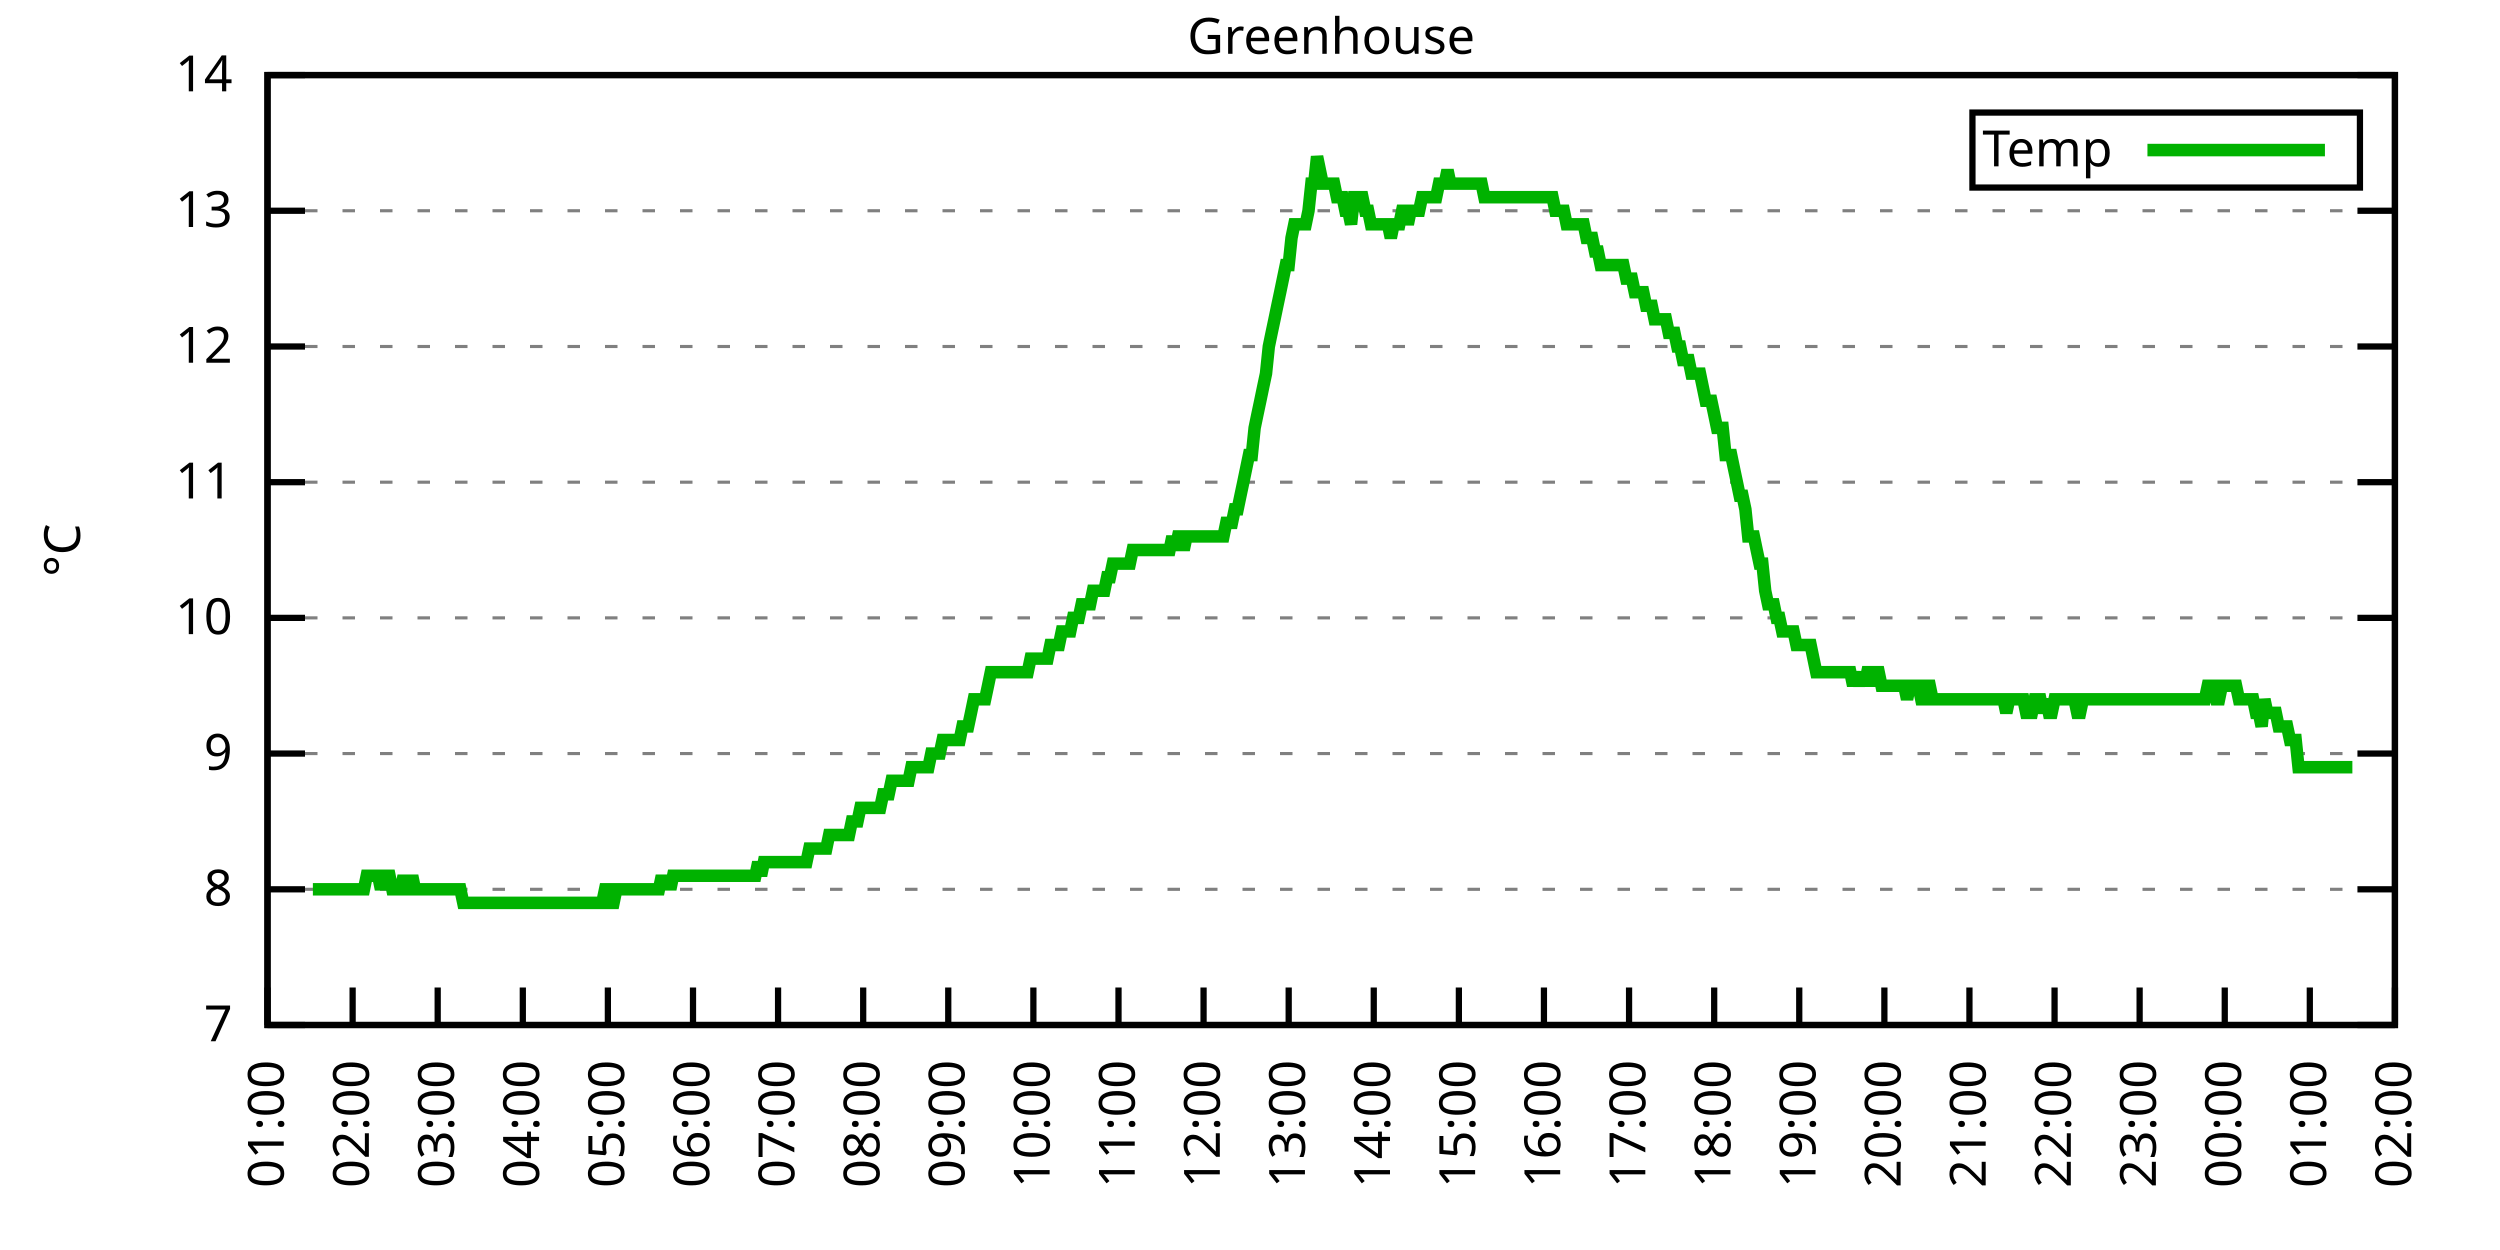
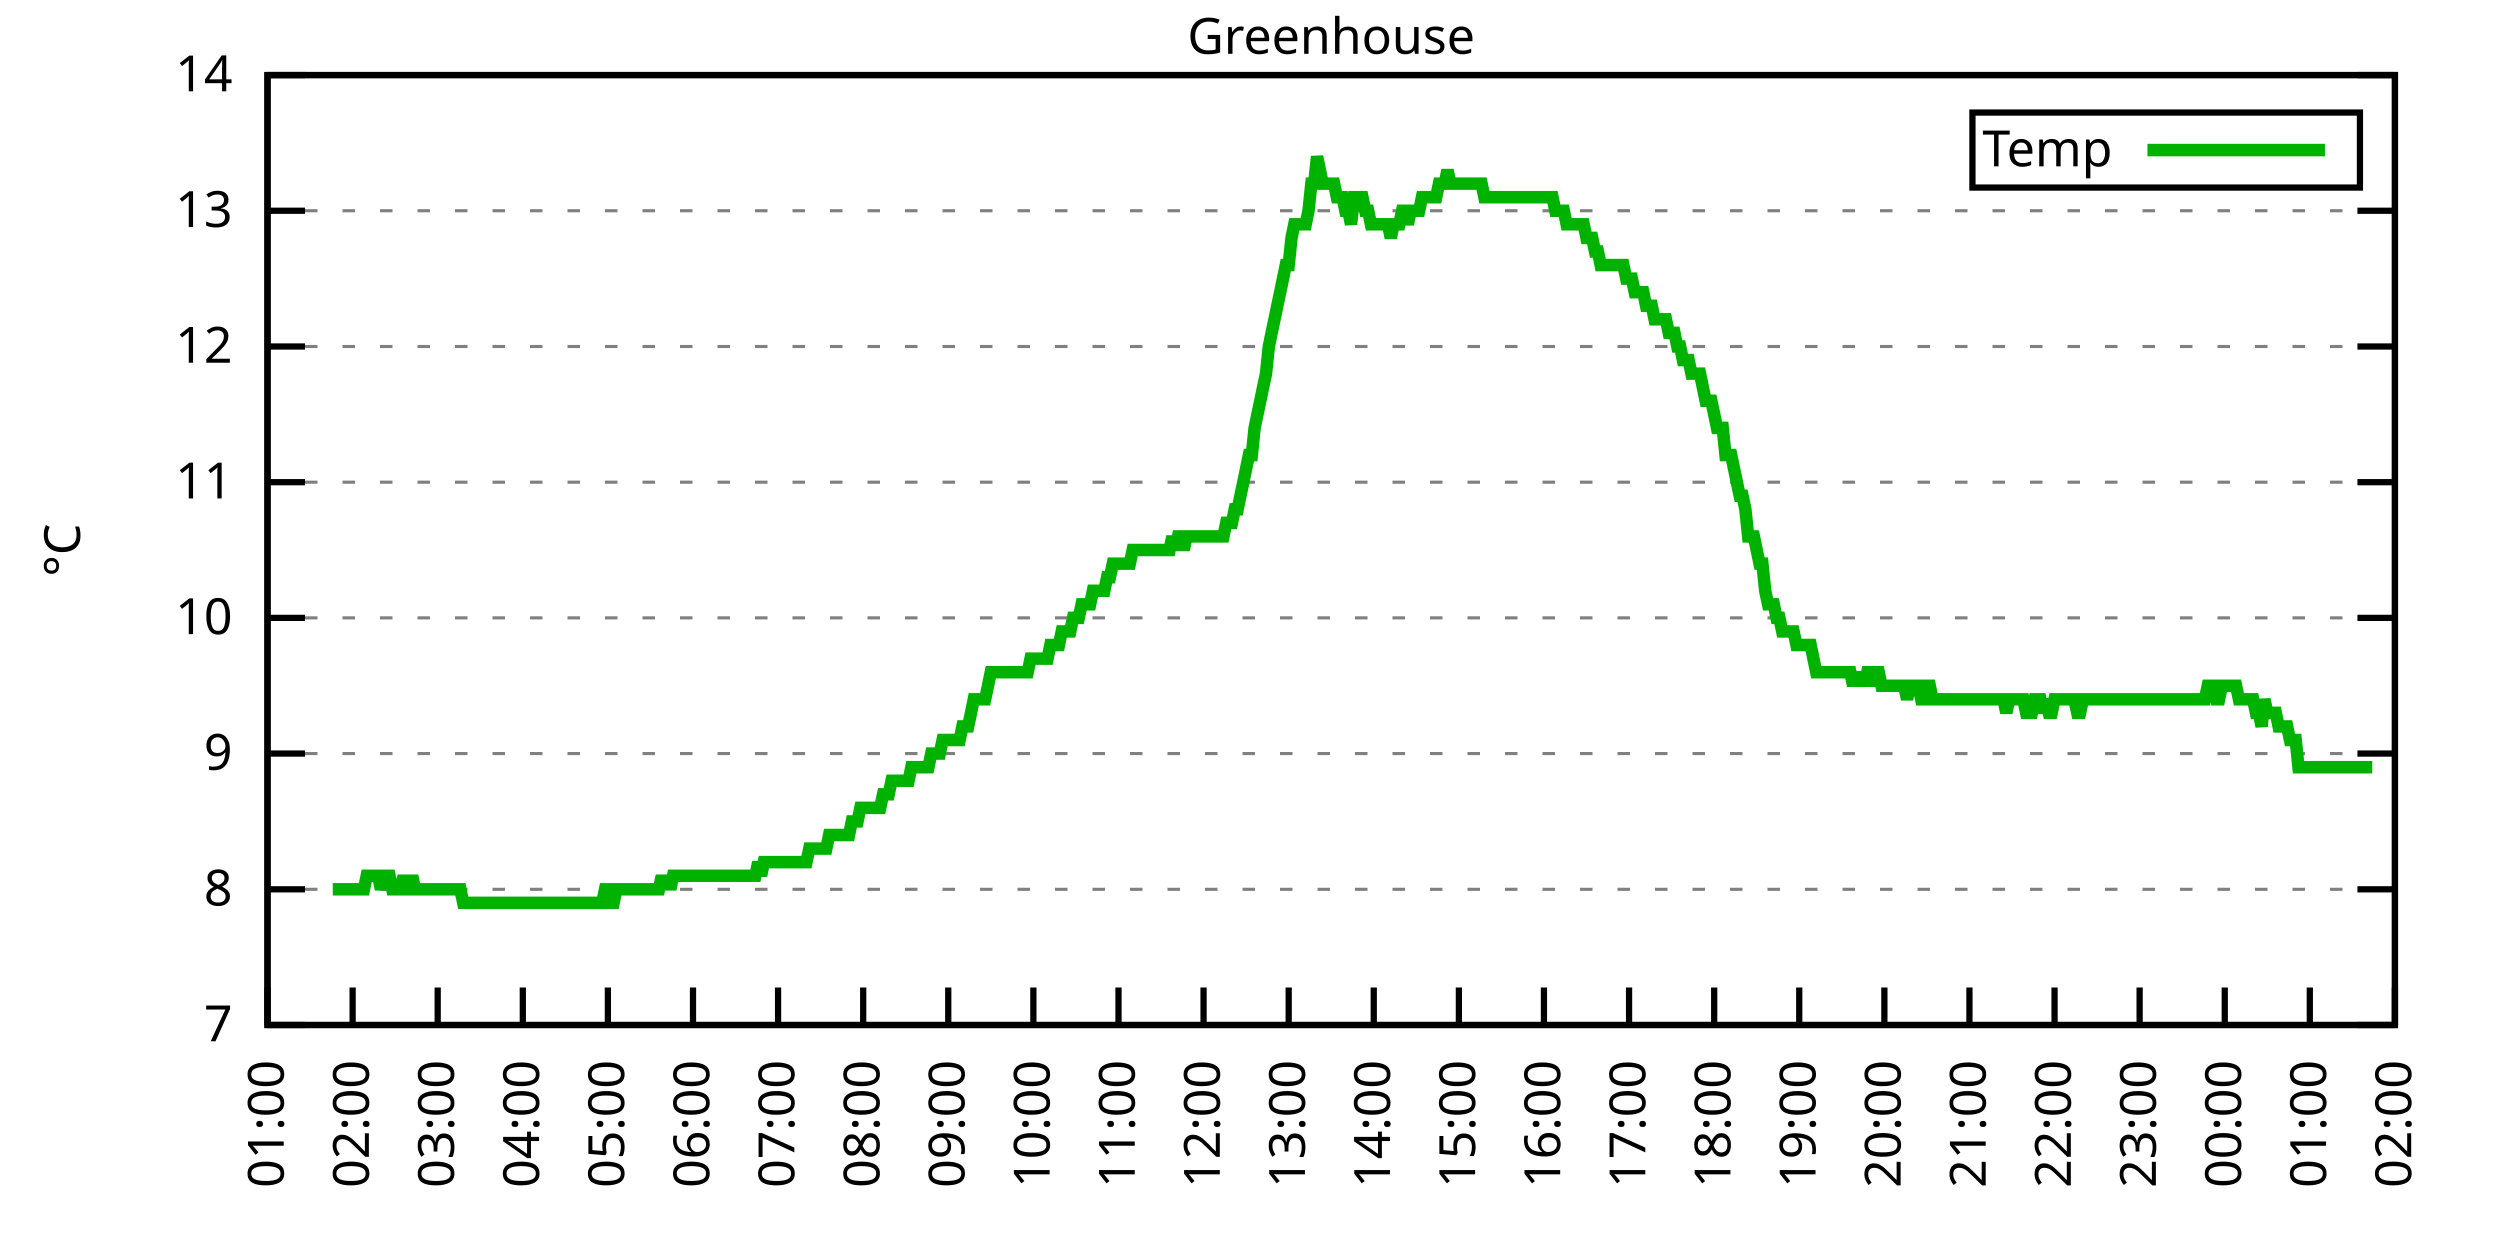
<svg xmlns="http://www.w3.org/2000/svg" xmlns:xlink="http://www.w3.org/1999/xlink" width="400" height="200" viewBox="0 0 400 200">
  <g id="gnuplot_canvas">
    <rect x="0" y="0" width="400" height="200" fill="none" />
    <defs>
      <circle id="gpDot" r="0.5" stroke-width="0.5" stroke="currentColor" />
      <path id="gpPt0" stroke-width="0.333" stroke="currentColor" d="M-1,0 h2 M0,-1 v2" />
      <path id="gpPt1" stroke-width="0.333" stroke="currentColor" d="M-1,-1 L1,1 M1,-1 L-1,1" />
      <path id="gpPt2" stroke-width="0.333" stroke="currentColor" d="M-1,0 L1,0 M0,-1 L0,1 M-1,-1 L1,1 M-1,1 L1,-1" />
      <rect id="gpPt3" stroke-width="0.333" stroke="currentColor" x="-1" y="-1" width="2" height="2" />
      <rect id="gpPt4" stroke-width="0.333" stroke="currentColor" fill="currentColor" x="-1" y="-1" width="2" height="2" />
      <circle id="gpPt5" stroke-width="0.333" stroke="currentColor" cx="0" cy="0" r="1" />
      <use xlink:href="#gpPt5" id="gpPt6" fill="currentColor" stroke="none" />
      <path id="gpPt7" stroke-width="0.333" stroke="currentColor" d="M0,-1.33 L-1.33,0.67 L1.33,0.67 z" />
      <use xlink:href="#gpPt7" id="gpPt8" fill="currentColor" stroke="none" />
      <use xlink:href="#gpPt7" id="gpPt9" stroke="currentColor" transform="rotate(180)" />
      <use xlink:href="#gpPt9" id="gpPt10" fill="currentColor" stroke="none" />
      <use xlink:href="#gpPt3" id="gpPt11" stroke="currentColor" transform="rotate(45)" />
      <use xlink:href="#gpPt11" id="gpPt12" fill="currentColor" stroke="none" />
      <path id="gpPt13" stroke-width="0.333" stroke="currentColor" d="M0,1.330 L1.265,0.411 L0.782,-1.067 L-0.782,-1.076 L-1.265,0.411 z" />
      <use xlink:href="#gpPt13" id="gpPt14" fill="currentColor" stroke="none" />
      <filter id="textbox" filterUnits="objectBoundingBox" x="0" y="0" height="1" width="1">
        <feFlood flood-color="white" flood-opacity="1" result="bgnd" />
        <feComposite in="SourceGraphic" in2="bgnd" operator="atop" />
      </filter>
      <filter id="greybox" filterUnits="objectBoundingBox" x="0" y="0" height="1" width="1">
        <feFlood flood-color="lightgrey" flood-opacity="1" result="grey" />
        <feComposite in="SourceGraphic" in2="grey" operator="atop" />
      </filter>
    </defs>
    <g fill="none" color="white" stroke="currentColor" stroke-width="1.00" stroke-linecap="butt" stroke-linejoin="miter">
</g>
    <g fill="none" color="black" stroke="currentColor" stroke-width="1.00" stroke-linecap="butt" stroke-linejoin="miter">
      <g stroke="none" shape-rendering="crispEdges">
        <polygon fill="rgb(255, 255, 255)" points="42.80,164.00 383.18,164.00 383.18,12.02 42.80,12.02 " />
      </g>
    </g>
    <g fill="none" color="black" stroke="currentColor" stroke-width="1.00" stroke-linecap="butt" stroke-linejoin="miter">
</g>
    <g fill="none" color="black" stroke="black" stroke-width="0.50" stroke-linecap="butt" stroke-linejoin="miter">
</g>
    <g fill="none" color="gray" stroke="currentColor" stroke-width="0.50" stroke-linecap="butt" stroke-linejoin="miter">
      <path stroke="gray" stroke-dasharray="2,4" class="gridline" d="M42.80,164.00 L383.19,164.00  " />
    </g>
    <g fill="none" color="gray" stroke="gray" stroke-width="1.00" stroke-linecap="butt" stroke-linejoin="miter">
</g>
    <g fill="none" color="black" stroke="currentColor" stroke-width="1.00" stroke-linecap="butt" stroke-linejoin="miter">
      <path stroke="black" d="M42.80,164.00 L48.80,164.00 M383.19,164.00 L377.19,164.00  " />
      <g transform="translate(37.20,166.60)" stroke="none" fill="black" font-family="Sans" font-size="8.00" text-anchor="end">
        <text>
          <tspan font-family="Sans"> 7</tspan>
        </text>
      </g>
    </g>
    <g fill="none" color="black" stroke="currentColor" stroke-width="1.00" stroke-linecap="butt" stroke-linejoin="miter">
</g>
    <g fill="none" color="black" stroke="black" stroke-width="0.50" stroke-linecap="butt" stroke-linejoin="miter">
</g>
    <g fill="none" color="gray" stroke="currentColor" stroke-width="0.50" stroke-linecap="butt" stroke-linejoin="miter">
      <path stroke="gray" stroke-dasharray="2,4" class="gridline" d="M42.80,142.29 L383.19,142.29  " />
    </g>
    <g fill="none" color="gray" stroke="gray" stroke-width="1.00" stroke-linecap="butt" stroke-linejoin="miter">
</g>
    <g fill="none" color="black" stroke="currentColor" stroke-width="1.00" stroke-linecap="butt" stroke-linejoin="miter">
      <path stroke="black" d="M42.80,142.29 L48.80,142.29 M383.19,142.29 L377.19,142.29  " />
      <g transform="translate(37.20,144.89)" stroke="none" fill="black" font-family="Sans" font-size="8.00" text-anchor="end">
        <text>
          <tspan font-family="Sans"> 8</tspan>
        </text>
      </g>
    </g>
    <g fill="none" color="black" stroke="currentColor" stroke-width="1.00" stroke-linecap="butt" stroke-linejoin="miter">
</g>
    <g fill="none" color="black" stroke="black" stroke-width="0.50" stroke-linecap="butt" stroke-linejoin="miter">
</g>
    <g fill="none" color="gray" stroke="currentColor" stroke-width="0.50" stroke-linecap="butt" stroke-linejoin="miter">
      <path stroke="gray" stroke-dasharray="2,4" class="gridline" d="M42.80,120.57 L383.19,120.57  " />
    </g>
    <g fill="none" color="gray" stroke="gray" stroke-width="1.00" stroke-linecap="butt" stroke-linejoin="miter">
</g>
    <g fill="none" color="black" stroke="currentColor" stroke-width="1.00" stroke-linecap="butt" stroke-linejoin="miter">
      <path stroke="black" d="M42.80,120.57 L48.80,120.57 M383.19,120.57 L377.19,120.57  " />
      <g transform="translate(37.20,123.17)" stroke="none" fill="black" font-family="Sans" font-size="8.00" text-anchor="end">
        <text>
          <tspan font-family="Sans"> 9</tspan>
        </text>
      </g>
    </g>
    <g fill="none" color="black" stroke="currentColor" stroke-width="1.00" stroke-linecap="butt" stroke-linejoin="miter">
</g>
    <g fill="none" color="black" stroke="black" stroke-width="0.50" stroke-linecap="butt" stroke-linejoin="miter">
</g>
    <g fill="none" color="gray" stroke="currentColor" stroke-width="0.50" stroke-linecap="butt" stroke-linejoin="miter">
      <path stroke="gray" stroke-dasharray="2,4" class="gridline" d="M42.80,98.86 L383.19,98.86  " />
    </g>
    <g fill="none" color="gray" stroke="gray" stroke-width="1.00" stroke-linecap="butt" stroke-linejoin="miter">
</g>
    <g fill="none" color="black" stroke="currentColor" stroke-width="1.00" stroke-linecap="butt" stroke-linejoin="miter">
      <path stroke="black" d="M42.80,98.86 L48.80,98.86 M383.19,98.86 L377.19,98.86  " />
      <g transform="translate(37.20,101.46)" stroke="none" fill="black" font-family="Sans" font-size="8.00" text-anchor="end">
        <text>
          <tspan font-family="Sans"> 10</tspan>
        </text>
      </g>
    </g>
    <g fill="none" color="black" stroke="currentColor" stroke-width="1.00" stroke-linecap="butt" stroke-linejoin="miter">
</g>
    <g fill="none" color="black" stroke="black" stroke-width="0.50" stroke-linecap="butt" stroke-linejoin="miter">
</g>
    <g fill="none" color="gray" stroke="currentColor" stroke-width="0.50" stroke-linecap="butt" stroke-linejoin="miter">
      <path stroke="gray" stroke-dasharray="2,4" class="gridline" d="M42.80,77.15 L383.19,77.15  " />
    </g>
    <g fill="none" color="gray" stroke="gray" stroke-width="1.00" stroke-linecap="butt" stroke-linejoin="miter">
</g>
    <g fill="none" color="black" stroke="currentColor" stroke-width="1.00" stroke-linecap="butt" stroke-linejoin="miter">
      <path stroke="black" d="M42.80,77.15 L48.80,77.15 M383.19,77.15 L377.19,77.15  " />
      <g transform="translate(37.20,79.75)" stroke="none" fill="black" font-family="Sans" font-size="8.00" text-anchor="end">
        <text>
          <tspan font-family="Sans"> 11</tspan>
        </text>
      </g>
    </g>
    <g fill="none" color="black" stroke="currentColor" stroke-width="1.00" stroke-linecap="butt" stroke-linejoin="miter">
</g>
    <g fill="none" color="black" stroke="black" stroke-width="0.50" stroke-linecap="butt" stroke-linejoin="miter">
</g>
    <g fill="none" color="gray" stroke="currentColor" stroke-width="0.50" stroke-linecap="butt" stroke-linejoin="miter">
      <path stroke="gray" stroke-dasharray="2,4" class="gridline" d="M42.80,55.44 L383.19,55.44  " />
    </g>
    <g fill="none" color="gray" stroke="gray" stroke-width="1.00" stroke-linecap="butt" stroke-linejoin="miter">
</g>
    <g fill="none" color="black" stroke="currentColor" stroke-width="1.00" stroke-linecap="butt" stroke-linejoin="miter">
      <path stroke="black" d="M42.80,55.44 L48.80,55.44 M383.19,55.44 L377.19,55.44  " />
      <g transform="translate(37.20,58.04)" stroke="none" fill="black" font-family="Sans" font-size="8.00" text-anchor="end">
        <text>
          <tspan font-family="Sans"> 12</tspan>
        </text>
      </g>
    </g>
    <g fill="none" color="black" stroke="currentColor" stroke-width="1.00" stroke-linecap="butt" stroke-linejoin="miter">
</g>
    <g fill="none" color="black" stroke="black" stroke-width="0.50" stroke-linecap="butt" stroke-linejoin="miter">
</g>
    <g fill="none" color="gray" stroke="currentColor" stroke-width="0.50" stroke-linecap="butt" stroke-linejoin="miter">
      <path stroke="gray" stroke-dasharray="2,4" class="gridline" d="M42.80,33.72 L383.19,33.72  " />
    </g>
    <g fill="none" color="gray" stroke="gray" stroke-width="1.00" stroke-linecap="butt" stroke-linejoin="miter">
</g>
    <g fill="none" color="black" stroke="currentColor" stroke-width="1.00" stroke-linecap="butt" stroke-linejoin="miter">
      <path stroke="black" d="M42.80,33.72 L48.80,33.72 M383.19,33.72 L377.19,33.72  " />
      <g transform="translate(37.20,36.32)" stroke="none" fill="black" font-family="Sans" font-size="8.00" text-anchor="end">
        <text>
          <tspan font-family="Sans"> 13</tspan>
        </text>
      </g>
    </g>
    <g fill="none" color="black" stroke="currentColor" stroke-width="1.00" stroke-linecap="butt" stroke-linejoin="miter">
</g>
    <g fill="none" color="black" stroke="black" stroke-width="0.50" stroke-linecap="butt" stroke-linejoin="miter">
</g>
    <g fill="none" color="gray" stroke="currentColor" stroke-width="0.50" stroke-linecap="butt" stroke-linejoin="miter">
      <path stroke="gray" stroke-dasharray="2,4" class="gridline" d="M42.80,12.01 L383.19,12.01  " />
    </g>
    <g fill="none" color="gray" stroke="gray" stroke-width="1.00" stroke-linecap="butt" stroke-linejoin="miter">
</g>
    <g fill="none" color="black" stroke="currentColor" stroke-width="1.00" stroke-linecap="butt" stroke-linejoin="miter">
      <path stroke="black" d="M42.80,12.01 L48.80,12.01 M383.19,12.01 L377.19,12.01  " />
      <g transform="translate(37.20,14.61)" stroke="none" fill="black" font-family="Sans" font-size="8.00" text-anchor="end">
        <text>
          <tspan font-family="Sans"> 14</tspan>
        </text>
      </g>
    </g>
    <g fill="none" color="black" stroke="currentColor" stroke-width="1.00" stroke-linecap="butt" stroke-linejoin="miter">
      <path stroke="black" d="M42.80,164.00 L42.80,158.00  " />
      <g transform="translate(45.40,169.60) rotate(270.00)" stroke="none" fill="black" font-family="Sans" font-size="8.00" text-anchor="end">
        <text>
          <tspan font-family="Sans">01:00</tspan>
        </text>
      </g>
    </g>
    <g fill="none" color="black" stroke="currentColor" stroke-width="1.00" stroke-linecap="butt" stroke-linejoin="miter">
      <path stroke="black" d="M56.42,164.00 L56.42,158.00  " />
      <g transform="translate(59.02,169.60) rotate(270.00)" stroke="none" fill="black" font-family="Sans" font-size="8.00" text-anchor="end">
        <text>
          <tspan font-family="Sans">02:00</tspan>
        </text>
      </g>
    </g>
    <g fill="none" color="black" stroke="currentColor" stroke-width="1.00" stroke-linecap="butt" stroke-linejoin="miter">
      <path stroke="black" d="M70.03,164.00 L70.03,158.00  " />
      <g transform="translate(72.63,169.60) rotate(270.00)" stroke="none" fill="black" font-family="Sans" font-size="8.00" text-anchor="end">
        <text>
          <tspan font-family="Sans">03:00</tspan>
        </text>
      </g>
    </g>
    <g fill="none" color="black" stroke="currentColor" stroke-width="1.00" stroke-linecap="butt" stroke-linejoin="miter">
      <path stroke="black" d="M83.65,164.00 L83.65,158.00  " />
      <g transform="translate(86.25,169.60) rotate(270.00)" stroke="none" fill="black" font-family="Sans" font-size="8.00" text-anchor="end">
        <text>
          <tspan font-family="Sans">04:00</tspan>
        </text>
      </g>
    </g>
    <g fill="none" color="black" stroke="currentColor" stroke-width="1.00" stroke-linecap="butt" stroke-linejoin="miter">
      <path stroke="black" d="M97.26,164.00 L97.26,158.00  " />
      <g transform="translate(99.86,169.60) rotate(270.00)" stroke="none" fill="black" font-family="Sans" font-size="8.00" text-anchor="end">
        <text>
          <tspan font-family="Sans">05:00</tspan>
        </text>
      </g>
    </g>
    <g fill="none" color="black" stroke="currentColor" stroke-width="1.00" stroke-linecap="butt" stroke-linejoin="miter">
      <path stroke="black" d="M110.88,164.00 L110.88,158.00  " />
      <g transform="translate(113.48,169.60) rotate(270.00)" stroke="none" fill="black" font-family="Sans" font-size="8.00" text-anchor="end">
        <text>
          <tspan font-family="Sans">06:00</tspan>
        </text>
      </g>
    </g>
    <g fill="none" color="black" stroke="currentColor" stroke-width="1.00" stroke-linecap="butt" stroke-linejoin="miter">
      <path stroke="black" d="M124.49,164.00 L124.49,158.00  " />
      <g transform="translate(127.09,169.60) rotate(270.00)" stroke="none" fill="black" font-family="Sans" font-size="8.00" text-anchor="end">
        <text>
          <tspan font-family="Sans">07:00</tspan>
        </text>
      </g>
    </g>
    <g fill="none" color="black" stroke="currentColor" stroke-width="1.00" stroke-linecap="butt" stroke-linejoin="miter">
      <path stroke="black" d="M138.11,164.00 L138.11,158.00  " />
      <g transform="translate(140.71,169.60) rotate(270.00)" stroke="none" fill="black" font-family="Sans" font-size="8.00" text-anchor="end">
        <text>
          <tspan font-family="Sans">08:00</tspan>
        </text>
      </g>
    </g>
    <g fill="none" color="black" stroke="currentColor" stroke-width="1.00" stroke-linecap="butt" stroke-linejoin="miter">
      <path stroke="black" d="M151.72,164.00 L151.72,158.00  " />
      <g transform="translate(154.32,169.60) rotate(270.00)" stroke="none" fill="black" font-family="Sans" font-size="8.00" text-anchor="end">
        <text>
          <tspan font-family="Sans">09:00</tspan>
        </text>
      </g>
    </g>
    <g fill="none" color="black" stroke="currentColor" stroke-width="1.00" stroke-linecap="butt" stroke-linejoin="miter">
      <path stroke="black" d="M165.34,164.00 L165.34,158.00  " />
      <g transform="translate(167.94,169.60) rotate(270.00)" stroke="none" fill="black" font-family="Sans" font-size="8.00" text-anchor="end">
        <text>
          <tspan font-family="Sans">10:00</tspan>
        </text>
      </g>
    </g>
    <g fill="none" color="black" stroke="currentColor" stroke-width="1.00" stroke-linecap="butt" stroke-linejoin="miter">
      <path stroke="black" d="M178.96,164.00 L178.96,158.00  " />
      <g transform="translate(181.56,169.60) rotate(270.00)" stroke="none" fill="black" font-family="Sans" font-size="8.00" text-anchor="end">
        <text>
          <tspan font-family="Sans">11:00</tspan>
        </text>
      </g>
    </g>
    <g fill="none" color="black" stroke="currentColor" stroke-width="1.00" stroke-linecap="butt" stroke-linejoin="miter">
      <path stroke="black" d="M192.57,164.00 L192.57,158.00  " />
      <g transform="translate(195.17,169.60) rotate(270.00)" stroke="none" fill="black" font-family="Sans" font-size="8.00" text-anchor="end">
        <text>
          <tspan font-family="Sans">12:00</tspan>
        </text>
      </g>
    </g>
    <g fill="none" color="black" stroke="currentColor" stroke-width="1.00" stroke-linecap="butt" stroke-linejoin="miter">
      <path stroke="black" d="M206.19,164.00 L206.19,158.00  " />
      <g transform="translate(208.79,169.60) rotate(270.00)" stroke="none" fill="black" font-family="Sans" font-size="8.00" text-anchor="end">
        <text>
          <tspan font-family="Sans">13:00</tspan>
        </text>
      </g>
    </g>
    <g fill="none" color="black" stroke="currentColor" stroke-width="1.00" stroke-linecap="butt" stroke-linejoin="miter">
      <path stroke="black" d="M219.80,164.00 L219.80,158.00  " />
      <g transform="translate(222.40,169.60) rotate(270.00)" stroke="none" fill="black" font-family="Sans" font-size="8.00" text-anchor="end">
        <text>
          <tspan font-family="Sans">14:00</tspan>
        </text>
      </g>
    </g>
    <g fill="none" color="black" stroke="currentColor" stroke-width="1.00" stroke-linecap="butt" stroke-linejoin="miter">
      <path stroke="black" d="M233.42,164.00 L233.42,158.00  " />
      <g transform="translate(236.02,169.60) rotate(270.00)" stroke="none" fill="black" font-family="Sans" font-size="8.00" text-anchor="end">
        <text>
          <tspan font-family="Sans">15:00</tspan>
        </text>
      </g>
    </g>
    <g fill="none" color="black" stroke="currentColor" stroke-width="1.00" stroke-linecap="butt" stroke-linejoin="miter">
      <path stroke="black" d="M247.03,164.00 L247.03,158.00  " />
      <g transform="translate(249.63,169.60) rotate(270.00)" stroke="none" fill="black" font-family="Sans" font-size="8.00" text-anchor="end">
        <text>
          <tspan font-family="Sans">16:00</tspan>
        </text>
      </g>
    </g>
    <g fill="none" color="black" stroke="currentColor" stroke-width="1.00" stroke-linecap="butt" stroke-linejoin="miter">
      <path stroke="black" d="M260.65,164.00 L260.65,158.00  " />
      <g transform="translate(263.25,169.60) rotate(270.00)" stroke="none" fill="black" font-family="Sans" font-size="8.00" text-anchor="end">
        <text>
          <tspan font-family="Sans">17:00</tspan>
        </text>
      </g>
    </g>
    <g fill="none" color="black" stroke="currentColor" stroke-width="1.00" stroke-linecap="butt" stroke-linejoin="miter">
      <path stroke="black" d="M274.27,164.00 L274.27,158.00  " />
      <g transform="translate(276.87,169.60) rotate(270.00)" stroke="none" fill="black" font-family="Sans" font-size="8.00" text-anchor="end">
        <text>
          <tspan font-family="Sans">18:00</tspan>
        </text>
      </g>
    </g>
    <g fill="none" color="black" stroke="currentColor" stroke-width="1.00" stroke-linecap="butt" stroke-linejoin="miter">
      <path stroke="black" d="M287.88,164.00 L287.88,158.00  " />
      <g transform="translate(290.48,169.60) rotate(270.00)" stroke="none" fill="black" font-family="Sans" font-size="8.00" text-anchor="end">
        <text>
          <tspan font-family="Sans">19:00</tspan>
        </text>
      </g>
    </g>
    <g fill="none" color="black" stroke="currentColor" stroke-width="1.00" stroke-linecap="butt" stroke-linejoin="miter">
      <path stroke="black" d="M301.50,164.00 L301.50,158.00  " />
      <g transform="translate(304.10,169.60) rotate(270.00)" stroke="none" fill="black" font-family="Sans" font-size="8.00" text-anchor="end">
        <text>
          <tspan font-family="Sans">20:00</tspan>
        </text>
      </g>
    </g>
    <g fill="none" color="black" stroke="currentColor" stroke-width="1.00" stroke-linecap="butt" stroke-linejoin="miter">
      <path stroke="black" d="M315.11,164.00 L315.11,158.00  " />
      <g transform="translate(317.71,169.60) rotate(270.00)" stroke="none" fill="black" font-family="Sans" font-size="8.00" text-anchor="end">
        <text>
          <tspan font-family="Sans">21:00</tspan>
        </text>
      </g>
    </g>
    <g fill="none" color="black" stroke="currentColor" stroke-width="1.00" stroke-linecap="butt" stroke-linejoin="miter">
      <path stroke="black" d="M328.73,164.00 L328.73,158.00  " />
      <g transform="translate(331.33,169.60) rotate(270.00)" stroke="none" fill="black" font-family="Sans" font-size="8.00" text-anchor="end">
        <text>
          <tspan font-family="Sans">22:00</tspan>
        </text>
      </g>
    </g>
    <g fill="none" color="black" stroke="currentColor" stroke-width="1.00" stroke-linecap="butt" stroke-linejoin="miter">
      <path stroke="black" d="M342.34,164.00 L342.34,158.00  " />
      <g transform="translate(344.94,169.60) rotate(270.00)" stroke="none" fill="black" font-family="Sans" font-size="8.00" text-anchor="end">
        <text>
          <tspan font-family="Sans">23:00</tspan>
        </text>
      </g>
    </g>
    <g fill="none" color="black" stroke="currentColor" stroke-width="1.00" stroke-linecap="butt" stroke-linejoin="miter">
      <path stroke="black" d="M355.96,164.00 L355.96,158.00  " />
      <g transform="translate(358.56,169.60) rotate(270.00)" stroke="none" fill="black" font-family="Sans" font-size="8.00" text-anchor="end">
        <text>
          <tspan font-family="Sans">00:00</tspan>
        </text>
      </g>
    </g>
    <g fill="none" color="black" stroke="currentColor" stroke-width="1.00" stroke-linecap="butt" stroke-linejoin="miter">
      <path stroke="black" d="M369.57,164.00 L369.57,158.00  " />
      <g transform="translate(372.17,169.60) rotate(270.00)" stroke="none" fill="black" font-family="Sans" font-size="8.00" text-anchor="end">
        <text>
          <tspan font-family="Sans">01:00</tspan>
        </text>
      </g>
    </g>
    <g fill="none" color="black" stroke="currentColor" stroke-width="1.00" stroke-linecap="butt" stroke-linejoin="miter">
      <path stroke="black" d="M383.19,164.00 L383.19,158.00  " />
      <g transform="translate(385.79,169.60) rotate(270.00)" stroke="none" fill="black" font-family="Sans" font-size="8.00" text-anchor="end">
        <text>
          <tspan font-family="Sans">02:00</tspan>
        </text>
      </g>
    </g>
    <g fill="none" color="black" stroke="currentColor" stroke-width="1.00" stroke-linecap="butt" stroke-linejoin="miter">
</g>
    <g fill="none" color="black" stroke="currentColor" stroke-width="1.00" stroke-linecap="butt" stroke-linejoin="miter">
      <path stroke="black" d="M42.80,12.01 L42.80,164.00 L383.19,164.00 L383.19,12.01 L42.80,12.01 Z  " />
    </g>
    <g fill="none" color="black" stroke="currentColor" stroke-width="1.00" stroke-linecap="butt" stroke-linejoin="miter">
</g>
    <g fill="none" color="black" stroke="currentColor" stroke-width="1.00" stroke-linecap="butt" stroke-linejoin="miter">
      <path stroke="black" d="M315.59,30.01 L315.59,18.01 L377.59,18.01 L377.59,30.01 L315.59,30.01 Z  " />
    </g>
    <g id="Greenhouse_plot_1">
      <g fill="none" color="white" stroke="black" stroke-width="2.00" stroke-linecap="butt" stroke-linejoin="miter">
</g>
      <g fill="none" color="black" stroke="currentColor" stroke-width="2.00" stroke-linecap="butt" stroke-linejoin="miter">
        <g transform="translate(337.99,26.61)" stroke="none" fill="black" font-family="Sans" font-size="8.00" text-anchor="end">
          <text>
            <tspan font-family="Sans">Temp</tspan>
          </text>
        </g>
      </g>
      <g fill="none" color="black" stroke="currentColor" stroke-width="2.00" stroke-linecap="butt" stroke-linejoin="miter">
-         <path stroke="rgb(  0, 178,   0)" d="M343.59,24.01 L371.99,24.01 M50.06,142.29 L50.52,142.29 L50.97,142.29 L51.42,142.29 L51.88,142.29 L52.33,142.29   L52.78,142.29 L53.24,142.29 L53.69,142.29 L54.15,142.29 L54.60,142.29 L55.05,142.29 L55.51,142.29 L55.96,142.29   L56.42,142.29 L56.87,142.29 L57.32,142.29 L57.78,142.29 L58.23,142.29 L58.68,140.12 L59.14,140.12 L59.59,140.12   L60.05,140.12 L60.50,140.12 L60.95,142.29 L61.41,140.12 L61.86,140.12 L62.32,140.12 L62.77,142.29 L63.22,142.29   L63.68,142.29 L64.13,142.29 L64.58,140.12 L65.04,142.29 L65.49,142.29 L65.95,140.12 L66.40,142.29 L66.85,142.29   L67.31,142.29 L67.76,142.29 L68.22,142.29 L68.67,142.29 L69.12,142.29 L69.58,142.29 L70.03,142.29 L70.49,142.29   L70.94,142.29 L71.39,142.29 L71.85,142.29 L72.30,142.29 L72.75,142.29 L73.21,142.29 L73.66,142.29 L74.12,144.46   L74.57,144.46 L75.02,144.46 L75.48,144.46 L75.93,144.46 L76.39,144.46 L76.84,144.46 L77.29,144.46 L77.75,144.46   L78.20,144.46 L78.65,144.46 L79.11,144.46 L79.56,144.46 L80.02,144.46 L80.47,144.46 L80.92,144.46 L81.38,144.46   L81.83,144.46 L82.29,144.46 L82.74,144.46 L83.19,144.46 L83.65,144.46 L84.10,144.46 L84.55,144.46 L85.01,144.46   L85.46,144.46 L85.92,144.46 L86.37,144.46 L86.82,144.46 L87.28,144.46 L87.73,144.46 L88.19,144.46 L88.64,144.46   L89.09,144.46 L89.55,144.46 L90.00,144.46 L90.45,144.46 L90.91,144.46 L91.36,144.46 L91.82,144.46 L92.27,144.46   L92.72,144.46 L93.18,144.46 L93.63,144.46 L94.09,144.46 L94.54,144.46 L94.99,144.46 L95.45,144.46 L95.90,144.46   L96.35,144.46 L96.81,142.29 L97.26,142.29 L97.72,144.46 L98.17,144.46 L98.62,142.29 L99.08,142.29 L99.53,142.29   L99.99,142.29 L100.44,142.29 L100.89,142.29 L101.35,142.29 L101.80,142.29 L102.25,142.29 L102.71,142.29 L103.16,142.29   L103.62,142.29 L104.07,142.29 L104.52,142.29 L104.98,142.29 L105.43,142.29 L105.89,140.12 L106.34,142.29 L106.79,140.12   L107.25,142.29 L107.70,140.12 L108.15,140.12 L108.61,140.12 L109.06,140.12 L109.52,140.12 L109.97,140.12 L110.42,140.12   L110.88,140.12 L111.33,140.12 L111.79,140.12 L112.24,140.12 L112.69,140.12 L113.15,140.12 L113.60,140.12 L114.05,140.12   L114.51,140.12 L114.96,140.12 L115.42,140.12 L115.87,140.12 L116.32,140.12 L116.78,140.12 L117.23,140.12 L117.69,140.12   L118.14,140.12 L118.59,140.12 L119.05,140.12 L119.50,140.12 L119.96,140.12 L120.41,140.12 L120.86,140.12 L121.32,137.94   L121.77,140.12 L122.22,137.94 L122.68,137.94 L123.13,137.94 L123.59,137.94 L124.04,137.94 L124.49,137.94 L124.95,137.94   L125.40,137.94 L125.86,137.94 L126.31,137.94 L126.76,137.94 L127.22,137.94 L127.67,137.94 L128.12,137.94 L128.58,137.94   L129.03,137.94 L129.49,135.77 L129.94,135.77 L130.39,135.77 L130.85,135.77 L131.30,135.77 L131.76,135.77 L132.21,135.77   L132.66,133.60 L133.12,133.60 L133.57,133.60 L134.02,133.60 L134.48,133.60 L134.93,133.60 L135.39,133.60 L135.84,133.60   L136.29,131.43 L136.75,131.43 L137.20,131.43 L137.66,129.26 L138.11,129.26 L138.56,129.26 L139.02,129.26 L139.47,129.26   L139.92,129.26 L140.38,129.26 L140.83,129.26 L141.29,127.09 L141.74,127.09 L142.19,127.09 L142.65,124.92 L143.10,124.92   L143.56,124.92 L144.01,124.92 L144.46,124.92 L144.92,124.92 L145.37,124.92 L145.82,122.75 L146.28,122.75 L146.73,122.75   L147.19,122.75 L147.64,122.75 L148.09,122.75 L148.55,122.75 L149.00,120.57 L149.46,120.57 L149.91,120.57 L150.36,120.57   L150.82,118.40 L151.27,118.40 L151.72,118.40 L152.18,118.40 L152.63,118.40 L153.09,118.40 L153.54,118.40 L153.99,116.23   L154.45,116.23 L154.90,116.23 L155.36,114.06 L155.81,111.89 L156.26,111.89 L156.72,111.89 L157.17,111.89 L157.62,111.89   L158.08,109.72 L158.53,107.55 L158.99,107.55 L159.44,107.55 L159.89,107.55 L160.35,107.55 L160.80,107.55 L161.26,107.55   L161.71,107.55 L162.16,107.55 L162.62,107.55 L163.07,107.55 L163.52,107.55 L163.98,107.55 L164.43,107.55 L164.89,105.38   L165.34,105.38 L165.79,105.38 L166.25,105.38 L166.70,105.38 L167.16,105.38 L167.61,105.38 L168.06,103.20 L168.52,103.20   L168.97,103.20 L169.43,103.20 L169.88,101.03 L170.33,101.03 L170.79,101.03 L171.24,101.03 L171.69,98.86 L172.15,98.86   L172.60,98.86 L173.06,96.69 L173.51,96.69 L173.96,96.69 L174.42,96.69 L174.87,94.52 L175.33,94.52 L175.78,94.52   L176.23,94.52 L176.69,94.52 L177.14,92.35 L177.59,92.35 L178.05,90.18 L178.50,90.18 L178.96,90.18 L179.41,90.18   L179.86,90.18 L180.32,90.18 L180.77,90.18 L181.23,88.00 L181.68,88.00 L182.13,88.00 L182.59,88.00 L183.04,88.00   L183.49,88.00 L183.95,88.00 L184.40,88.00 L184.86,88.00 L185.31,88.00 L185.76,88.00 L186.22,88.00 L186.67,88.00   L187.13,88.00 L187.58,85.83 L188.03,88.00 L188.49,85.83 L188.94,85.83 L189.39,88.00 L189.85,85.83 L190.30,85.83   L190.76,85.83 L191.21,85.83 L191.66,85.83 L192.12,85.83 L192.57,85.83 L193.03,85.83 L193.48,85.83 L193.93,85.83   L194.39,85.83 L194.84,85.83 L195.29,85.83 L195.75,85.83 L196.20,83.66 L196.66,83.66 L197.11,83.66 L197.56,81.49   L198.02,81.49 L198.47,79.32 L198.93,77.15 L199.38,74.98 L199.83,72.81 L200.29,72.81 L200.74,68.46 L201.19,66.29   L201.65,64.12 L202.10,61.95 L202.56,59.78 L203.01,55.44 L203.46,53.26 L203.92,51.09 L204.37,48.92 L204.83,46.75   L205.28,44.58 L205.73,42.41 L206.19,42.41 L206.64,38.07 L207.09,35.89 L207.55,35.89 L208.00,35.89 L208.46,35.89   L208.91,35.89 L209.36,33.72 L209.82,29.38 L210.27,29.38 L210.73,25.04 L211.18,27.21 L211.63,29.38 L212.09,29.38   L212.54,29.38 L213.00,29.38 L213.45,29.38 L213.90,31.55 L214.36,31.55 L214.81,31.55 L215.26,33.72 L215.72,33.72   L216.17,35.89 L216.63,31.55 L217.08,31.55 L217.53,31.55 L217.99,31.55 L218.44,33.72 L218.90,33.72 L219.35,35.89   L219.80,35.89 L220.26,35.89 L220.71,35.89 L221.16,35.89 L221.62,35.89 L222.07,35.89 L222.53,38.07 L222.98,35.89   L223.43,35.89 L223.89,35.89 L224.34,33.72 L224.80,33.72 L225.25,35.89 L225.70,33.72 L226.16,33.72 L226.61,33.72   L227.06,33.72 L227.52,31.55 L227.97,31.55 L228.43,31.55 L228.88,31.55 L229.33,31.55 L229.79,31.55 L230.24,29.38   L230.70,29.38 L231.15,29.38 L231.60,27.21 L232.06,29.38 L232.51,29.38 L232.96,29.38 L233.42,29.38 L233.87,29.38   L234.33,29.38 L234.78,29.38 L235.23,29.38 L235.69,29.38 L236.14,29.38 L236.60,29.38 L237.05,29.38 L237.50,31.55   L237.96,31.55 L238.41,31.55 L238.86,31.55 L239.32,31.55 L239.77,31.55 L240.23,31.55 L240.68,31.55 L241.13,31.55   L241.59,31.55 L242.04,31.55 L242.50,31.55 L242.95,31.55 L243.40,31.55 L243.86,31.55 L244.31,31.55 L244.76,31.55   L245.22,31.55 L245.67,31.55 L246.13,31.55 L246.58,31.55 L247.03,31.55 L247.49,31.55 L247.94,31.55 L248.40,31.55   L248.85,33.72 L249.30,33.72 L249.76,33.72 L250.21,33.72 L250.66,35.89 L251.12,35.89 L251.57,35.89 L252.03,35.89   L252.48,35.89 L252.93,35.89 L253.39,35.89 L253.84,38.07 L254.30,38.07 L254.75,38.07 L255.20,40.24 L255.66,40.24   L256.11,42.41 L256.56,42.41 L257.02,42.41 L257.47,42.41 L257.93,42.41 L258.38,42.41 L258.83,42.41 L259.29,42.41   L259.74,42.41 L260.20,44.58 L260.65,44.58 L261.10,44.58 L261.56,46.75 L262.01,46.75 L262.47,46.75 L262.92,46.75   L263.37,48.92 L263.83,48.92 L264.28,48.92 L264.73,51.09 L265.19,51.09 L265.64,51.09 L266.10,51.09 L266.55,51.09   L267.00,53.26 L267.46,53.26 L267.91,53.26 L268.37,55.44 L268.82,55.44 L269.27,57.61 L269.73,57.61 L270.18,57.61   L270.63,59.78 L271.09,59.78 L271.54,59.78 L272.00,59.78 L272.45,61.95 L272.90,64.12 L273.36,64.12 L273.81,64.12   L274.27,66.29 L274.72,68.46 L275.17,68.46 L275.63,68.46 L276.08,72.81 L276.53,72.81 L276.99,72.81 L277.44,74.98   L277.90,77.15 L278.35,79.32 L278.80,79.32 L279.26,81.49 L279.71,85.83 L280.17,85.83 L280.62,85.83 L281.07,88.00   L281.53,90.18 L281.98,90.18 L282.43,94.52 L282.89,96.69 L283.34,96.69 L283.80,96.69 L284.25,98.86 L284.70,98.86   L285.16,101.03 L285.61,101.03 L286.07,101.03 L286.52,101.03 L286.97,101.03 L287.43,103.20 L287.88,103.20 L288.33,103.20   L288.79,103.20 L289.24,103.20 L289.70,103.20 L290.15,105.38 L290.60,107.55 L291.06,107.55 L291.51,107.55 L291.97,107.55   L292.42,107.55 L292.87,107.55 L293.33,107.55 L293.78,107.55 L294.23,107.55 L294.69,107.55 L295.14,107.55 L295.60,107.55   L296.05,107.55 L296.50,109.72 L296.96,107.55 L297.41,109.72 L297.87,107.55 L298.32,109.72 L298.77,107.55 L299.23,107.55   L299.68,109.72 L300.13,107.55 L300.59,107.55 L301.04,109.72 L301.50,109.72 L301.95,109.72 L302.40,109.72 L302.86,109.72   L303.31,109.72 L303.77,109.72 L304.22,109.72 L304.67,109.72 L305.13,111.89 L305.58,109.72 L306.03,109.72 L306.49,109.72   L306.94,109.72 L307.40,111.89 L307.85,111.89 L308.30,109.72 L308.76,109.72 L309.21,111.89 L309.67,111.89 L310.12,111.89   L310.57,111.89 L311.03,111.89 L311.48,111.89 L311.94,111.89 L312.39,111.89 L312.84,111.89 L313.30,111.89 L313.75,111.89   L314.20,111.89 L314.66,111.89 L315.11,111.89 L315.57,111.89 L316.02,111.89 L316.47,111.89 L316.93,111.89 L317.38,111.89   L317.84,111.89 L318.29,111.89 L318.74,111.89 L319.20,111.89 L319.65,111.89 L320.10,111.89 L320.56,111.89 L321.01,114.06   L321.47,111.89 L321.92,111.89 L322.37,111.89 L322.83,111.89 L323.28,111.89 L323.74,111.89 L324.19,114.06 L324.64,114.06   L325.10,114.06 L325.55,111.89 L326.00,111.89 L326.46,111.89 L326.91,114.06 L327.37,111.89 L327.82,114.06 L328.27,114.06   L328.73,111.89 L329.18,111.89 L329.64,111.89 L330.09,111.89 L330.54,111.89 L331.00,111.89 L331.45,111.89 L331.90,111.89   L332.36,114.06 L332.81,114.06 L333.27,111.89 L333.72,111.89 L334.17,111.89 L334.63,111.89 L335.08,111.89 L335.54,111.89   L335.99,111.89 L336.44,111.89 L336.90,111.89 L337.35,111.89 L337.80,111.89 L338.26,111.89 L338.71,111.89 L339.17,111.89   L339.62,111.89 L340.07,111.89 L340.53,111.89 L340.98,111.89 L341.44,111.89 L341.89,111.89 L342.34,111.89 L342.80,111.89   L343.25,111.89 L343.70,111.89 L344.16,111.89 L344.61,111.89 L345.07,111.89 L345.52,111.89 L345.97,111.89 L346.43,111.89   L346.88,111.89 L347.34,111.89 L347.79,111.89 L348.24,111.89 L348.70,111.89 L349.15,111.89 L349.60,111.89 L350.06,111.89   L350.51,111.89 L350.97,111.89 L351.42,111.89 L351.87,111.89 L352.33,111.89 L352.78,111.89 L353.24,109.72 L353.69,109.72   L354.14,109.72 L354.60,111.89 L355.05,111.89 L355.50,109.72 L355.96,109.72 L356.41,109.72 L356.87,109.72 L357.32,109.72   L357.77,109.72 L358.23,111.89 L358.68,111.89 L359.14,111.89 L359.59,111.89 L360.04,111.89 L360.50,111.89 L360.95,114.06   L361.41,114.06 L361.86,116.23 L362.31,111.89 L362.77,114.06 L363.22,114.06 L363.67,114.06 L364.13,114.06 L364.58,116.23   L365.04,116.23 L365.49,116.23 L365.94,116.23 L366.40,118.40 L366.85,118.40 L367.31,118.40 L367.76,122.75 L368.21,122.75   L368.67,122.75 L369.12,122.75 L369.57,122.75 L370.03,122.75 L370.48,122.75 L370.94,122.75 L371.39,122.75 L371.84,122.75   L372.30,122.75 L372.75,122.75 L373.21,122.75 L373.66,122.75 L374.11,122.75 L374.57,122.75 L375.02,122.75 L375.47,122.75   L375.93,122.75 L376.38,122.75  " />
+         <path stroke="rgb(  0, 178,   0)" d="M343.59,24.01 L371.99,24.01 M53.24,142.29 L53.69,142.29 L54.15,142.29 L54.60,142.29 L55.05,142.29 L55.51,142.29   L55.96,142.29 L56.42,142.29 L56.87,142.29 L57.32,142.29 L57.78,142.29 L58.23,142.29 L58.68,140.12 L59.14,140.12   L59.59,140.12 L60.05,140.12 L60.50,140.12 L60.95,142.29 L61.41,140.12 L61.86,140.12 L62.32,140.12 L62.77,142.29   L63.22,142.29 L63.68,142.29 L64.13,142.29 L64.58,140.12 L65.04,142.29 L65.49,142.29 L65.95,140.12 L66.40,142.29   L66.85,142.29 L67.31,142.29 L67.76,142.29 L68.22,142.29 L68.67,142.29 L69.12,142.29 L69.58,142.29 L70.03,142.29   L70.49,142.29 L70.94,142.29 L71.39,142.29 L71.85,142.29 L72.30,142.29 L72.75,142.29 L73.21,142.29 L73.66,142.29   L74.12,144.46 L74.57,144.46 L75.02,144.46 L75.48,144.46 L75.93,144.46 L76.39,144.46 L76.84,144.46 L77.29,144.46   L77.75,144.46 L78.20,144.46 L78.65,144.46 L79.11,144.46 L79.56,144.46 L80.02,144.46 L80.47,144.46 L80.92,144.46   L81.38,144.46 L81.83,144.46 L82.29,144.46 L82.74,144.46 L83.19,144.46 L83.65,144.46 L84.10,144.46 L84.55,144.46   L85.01,144.46 L85.46,144.46 L85.92,144.46 L86.37,144.46 L86.82,144.46 L87.28,144.46 L87.73,144.46 L88.19,144.46   L88.64,144.46 L89.09,144.46 L89.55,144.46 L90.00,144.46 L90.45,144.46 L90.91,144.46 L91.36,144.46 L91.82,144.46   L92.27,144.46 L92.72,144.46 L93.18,144.46 L93.63,144.46 L94.09,144.46 L94.54,144.46 L94.99,144.46 L95.45,144.46   L95.90,144.46 L96.35,144.46 L96.81,142.29 L97.26,142.29 L97.72,144.46 L98.17,144.46 L98.62,142.29 L99.08,142.29   L99.53,142.29 L99.99,142.29 L100.44,142.29 L100.89,142.29 L101.35,142.29 L101.80,142.29 L102.25,142.29 L102.71,142.29   L103.16,142.29 L103.62,142.29 L104.07,142.29 L104.52,142.29 L104.98,142.29 L105.43,142.29 L105.89,140.12 L106.34,142.29   L106.79,140.12 L107.25,142.29 L107.70,140.12 L108.15,140.12 L108.61,140.12 L109.06,140.12 L109.52,140.12 L109.97,140.12   L110.42,140.12 L110.88,140.12 L111.33,140.12 L111.79,140.12 L112.24,140.12 L112.69,140.12 L113.15,140.12 L113.60,140.12   L114.05,140.12 L114.51,140.12 L114.96,140.12 L115.42,140.12 L115.87,140.12 L116.32,140.12 L116.78,140.12 L117.23,140.12   L117.69,140.12 L118.14,140.12 L118.59,140.12 L119.05,140.12 L119.50,140.12 L119.96,140.12 L120.41,140.12 L120.86,140.12   L121.32,137.94 L121.77,140.12 L122.22,137.94 L122.68,137.94 L123.13,137.94 L123.59,137.94 L124.04,137.94 L124.49,137.94   L124.95,137.94 L125.40,137.94 L125.86,137.94 L126.31,137.94 L126.76,137.94 L127.22,137.94 L127.67,137.94 L128.12,137.94   L128.58,137.94 L129.03,137.94 L129.49,135.77 L129.94,135.77 L130.39,135.77 L130.85,135.77 L131.30,135.77 L131.76,135.77   L132.21,135.77 L132.66,133.60 L133.12,133.60 L133.57,133.60 L134.02,133.60 L134.48,133.60 L134.93,133.60 L135.39,133.60   L135.84,133.60 L136.29,131.43 L136.75,131.43 L137.20,131.43 L137.66,129.26 L138.11,129.26 L138.56,129.26 L139.02,129.26   L139.47,129.26 L139.92,129.26 L140.38,129.26 L140.83,129.26 L141.29,127.09 L141.74,127.09 L142.19,127.09 L142.65,124.92   L143.10,124.92 L143.56,124.92 L144.01,124.92 L144.46,124.92 L144.92,124.92 L145.37,124.92 L145.82,122.75 L146.28,122.75   L146.73,122.75 L147.19,122.75 L147.64,122.75 L148.09,122.75 L148.55,122.75 L149.00,120.57 L149.46,120.57 L149.91,120.57   L150.36,120.57 L150.82,118.40 L151.27,118.40 L151.72,118.40 L152.18,118.40 L152.63,118.40 L153.09,118.40 L153.54,118.40   L153.99,116.23 L154.45,116.23 L154.90,116.23 L155.36,114.06 L155.81,111.89 L156.26,111.89 L156.72,111.89 L157.17,111.89   L157.62,111.89 L158.08,109.72 L158.53,107.55 L158.99,107.55 L159.44,107.55 L159.89,107.55 L160.35,107.55 L160.80,107.55   L161.26,107.55 L161.71,107.55 L162.16,107.55 L162.62,107.55 L163.07,107.55 L163.52,107.55 L163.98,107.55 L164.43,107.55   L164.89,105.38 L165.34,105.38 L165.79,105.38 L166.25,105.38 L166.70,105.38 L167.16,105.38 L167.61,105.38 L168.06,103.20   L168.52,103.20 L168.97,103.20 L169.43,103.20 L169.88,101.03 L170.33,101.03 L170.79,101.03 L171.24,101.03 L171.69,98.86   L172.15,98.86 L172.60,98.86 L173.06,96.69 L173.51,96.69 L173.96,96.69 L174.42,96.69 L174.87,94.52 L175.33,94.52   L175.78,94.52 L176.23,94.52 L176.69,94.52 L177.14,92.35 L177.59,92.35 L178.05,90.18 L178.50,90.18 L178.96,90.18   L179.41,90.18 L179.86,90.18 L180.32,90.18 L180.77,90.18 L181.23,88.00 L181.68,88.00 L182.13,88.00 L182.59,88.00   L183.04,88.00 L183.49,88.00 L183.95,88.00 L184.40,88.00 L184.86,88.00 L185.31,88.00 L185.76,88.00 L186.22,88.00   L186.67,88.00 L187.13,88.00 L187.58,85.83 L188.03,88.00 L188.49,85.83 L188.94,85.83 L189.39,88.00 L189.85,85.83   L190.30,85.83 L190.76,85.83 L191.21,85.83 L191.66,85.83 L192.12,85.83 L192.57,85.83 L193.03,85.83 L193.48,85.83   L193.93,85.83 L194.39,85.83 L194.84,85.83 L195.29,85.83 L195.75,85.83 L196.20,83.66 L196.66,83.66 L197.11,83.66   L197.56,81.49 L198.02,81.49 L198.47,79.32 L198.93,77.15 L199.38,74.98 L199.83,72.81 L200.29,72.81 L200.74,68.46   L201.19,66.29 L201.65,64.12 L202.10,61.95 L202.56,59.78 L203.01,55.44 L203.46,53.26 L203.92,51.09 L204.37,48.92   L204.83,46.75 L205.28,44.58 L205.73,42.41 L206.19,42.41 L206.64,38.07 L207.09,35.89 L207.55,35.89 L208.00,35.89   L208.46,35.89 L208.91,35.89 L209.36,33.72 L209.82,29.38 L210.27,29.38 L210.73,25.04 L211.18,27.21 L211.63,29.38   L212.09,29.38 L212.54,29.38 L213.00,29.38 L213.45,29.38 L213.90,31.55 L214.36,31.55 L214.81,31.55 L215.26,33.72   L215.72,33.72 L216.17,35.89 L216.63,31.55 L217.08,31.55 L217.53,31.55 L217.99,31.55 L218.44,33.72 L218.90,33.72   L219.35,35.89 L219.80,35.89 L220.26,35.89 L220.71,35.89 L221.16,35.89 L221.62,35.89 L222.07,35.89 L222.53,38.07   L222.98,35.89 L223.43,35.89 L223.89,35.89 L224.34,33.72 L224.80,33.72 L225.25,35.89 L225.70,33.72 L226.16,33.72   L226.61,33.72 L227.06,33.72 L227.52,31.55 L227.97,31.55 L228.43,31.55 L228.88,31.55 L229.33,31.55 L229.79,31.55   L230.24,29.38 L230.70,29.38 L231.15,29.38 L231.60,27.21 L232.06,29.38 L232.51,29.38 L232.96,29.38 L233.42,29.38   L233.87,29.38 L234.33,29.38 L234.78,29.38 L235.23,29.38 L235.69,29.38 L236.14,29.38 L236.60,29.38 L237.05,29.38   L237.50,31.55 L237.96,31.55 L238.41,31.55 L238.86,31.55 L239.32,31.55 L239.77,31.55 L240.23,31.55 L240.68,31.55   L241.13,31.55 L241.59,31.55 L242.04,31.55 L242.50,31.55 L242.95,31.55 L243.40,31.55 L243.86,31.55 L244.31,31.55   L244.76,31.55 L245.22,31.55 L245.67,31.55 L246.13,31.55 L246.58,31.55 L247.03,31.55 L247.49,31.55 L247.94,31.55   L248.40,31.55 L248.85,33.72 L249.30,33.72 L249.76,33.72 L250.21,33.72 L250.66,35.89 L251.12,35.89 L251.57,35.89   L252.03,35.89 L252.48,35.89 L252.93,35.89 L253.39,35.89 L253.84,38.07 L254.30,38.07 L254.75,38.07 L255.20,40.24   L255.66,40.24 L256.11,42.41 L256.56,42.41 L257.02,42.41 L257.47,42.41 L257.93,42.41 L258.38,42.41 L258.83,42.41   L259.29,42.41 L259.74,42.41 L260.20,44.58 L260.65,44.58 L261.10,44.58 L261.56,46.75 L262.01,46.75 L262.47,46.75   L262.92,46.75 L263.37,48.92 L263.83,48.92 L264.28,48.92 L264.73,51.09 L265.19,51.09 L265.64,51.09 L266.10,51.09   L266.55,51.09 L267.00,53.26 L267.46,53.26 L267.91,53.26 L268.37,55.44 L268.82,55.44 L269.27,57.61 L269.73,57.61   L270.18,57.61 L270.63,59.78 L271.09,59.78 L271.54,59.78 L272.00,59.78 L272.45,61.95 L272.90,64.12 L273.36,64.12   L273.81,64.12 L274.27,66.29 L274.72,68.46 L275.17,68.46 L275.63,68.46 L276.08,72.81 L276.53,72.81 L276.99,72.81   L277.44,74.98 L277.90,77.15 L278.35,79.32 L278.80,79.32 L279.26,81.49 L279.71,85.83 L280.17,85.83 L280.62,85.83   L281.07,88.00 L281.53,90.18 L281.98,90.18 L282.43,94.52 L282.89,96.69 L283.34,96.69 L283.80,96.69 L284.25,98.86   L284.70,98.86 L285.16,101.03 L285.61,101.03 L286.07,101.03 L286.52,101.03 L286.97,101.03 L287.43,103.20 L287.88,103.20   L288.33,103.20 L288.79,103.20 L289.24,103.20 L289.70,103.20 L290.15,105.38 L290.60,107.55 L291.06,107.55 L291.51,107.55   L291.97,107.55 L292.42,107.55 L292.87,107.55 L293.33,107.55 L293.78,107.55 L294.23,107.55 L294.69,107.55 L295.14,107.55   L295.60,107.55 L296.05,107.55 L296.50,109.72 L296.96,107.55 L297.41,109.72 L297.87,107.55 L298.32,109.72 L298.77,107.55   L299.23,107.55 L299.68,109.72 L300.13,107.55 L300.59,107.55 L301.04,109.72 L301.50,109.72 L301.95,109.72 L302.40,109.72   L302.86,109.72 L303.31,109.72 L303.77,109.72 L304.22,109.72 L304.67,109.72 L305.13,111.89 L305.58,109.72 L306.03,109.72   L306.49,109.72 L306.94,109.72 L307.40,111.89 L307.85,111.89 L308.30,109.72 L308.76,109.72 L309.21,111.89 L309.67,111.89   L310.12,111.89 L310.57,111.89 L311.03,111.89 L311.48,111.89 L311.94,111.89 L312.39,111.89 L312.84,111.89 L313.30,111.89   L313.75,111.89 L314.20,111.89 L314.66,111.89 L315.11,111.89 L315.57,111.89 L316.02,111.89 L316.47,111.89 L316.93,111.89   L317.38,111.89 L317.84,111.89 L318.29,111.89 L318.74,111.89 L319.20,111.89 L319.65,111.89 L320.10,111.89 L320.56,111.89   L321.01,114.06 L321.47,111.89 L321.92,111.89 L322.37,111.89 L322.83,111.89 L323.28,111.89 L323.74,111.89 L324.19,114.06   L324.64,114.06 L325.10,114.06 L325.55,111.89 L326.00,111.89 L326.46,111.89 L326.91,114.06 L327.37,111.89 L327.82,114.06   L328.27,114.06 L328.73,111.89 L329.18,111.89 L329.64,111.89 L330.09,111.89 L330.54,111.89 L331.00,111.89 L331.45,111.89   L331.90,111.89 L332.36,114.06 L332.81,114.06 L333.27,111.89 L333.72,111.89 L334.17,111.89 L334.63,111.89 L335.08,111.89   L335.54,111.89 L335.99,111.89 L336.44,111.89 L336.90,111.89 L337.35,111.89 L337.80,111.89 L338.26,111.89 L338.71,111.89   L339.17,111.89 L339.62,111.89 L340.07,111.89 L340.53,111.89 L340.98,111.89 L341.44,111.89 L341.89,111.89 L342.34,111.89   L342.80,111.89 L343.25,111.89 L343.70,111.89 L344.16,111.89 L344.61,111.89 L345.07,111.89 L345.52,111.89 L345.97,111.89   L346.43,111.89 L346.88,111.89 L347.34,111.89 L347.79,111.89 L348.24,111.89 L348.70,111.89 L349.15,111.89 L349.60,111.89   L350.06,111.89 L350.51,111.89 L350.97,111.89 L351.42,111.89 L351.87,111.89 L352.33,111.89 L352.78,111.89 L353.24,109.72   L353.69,109.72 L354.14,109.72 L354.60,111.89 L355.05,111.89 L355.50,109.72 L355.96,109.72 L356.41,109.72 L356.87,109.72   L357.32,109.72 L357.77,109.72 L358.23,111.89 L358.68,111.89 L359.14,111.89 L359.59,111.89 L360.04,111.89 L360.50,111.89   L360.95,114.06 L361.41,114.06 L361.86,116.23 L362.31,111.89 L362.77,114.06 L363.22,114.06 L363.67,114.06 L364.13,114.06   L364.58,116.23 L365.04,116.23 L365.49,116.23 L365.94,116.23 L366.40,118.40 L366.85,118.40 L367.31,118.40 L367.76,122.75   L368.21,122.75 L368.67,122.75 L369.12,122.75 L369.57,122.75 L370.03,122.75 L370.48,122.75 L370.94,122.75 L371.39,122.75   L371.84,122.75 L372.30,122.75 L372.75,122.75 L373.21,122.75 L373.66,122.75 L374.11,122.75 L374.57,122.75 L375.02,122.75   L375.47,122.75 L375.93,122.75 L376.38,122.75 L376.84,122.75 L377.29,122.75 L377.74,122.75 L378.20,122.75 L378.65,122.75   L379.11,122.75 L379.56,122.75  " />
      </g>
    </g>
    <g fill="none" color="black" stroke="currentColor" stroke-width="2.00" stroke-linecap="butt" stroke-linejoin="miter">
</g>
    <g fill="none" color="black" stroke="black" stroke-width="1.00" stroke-linecap="butt" stroke-linejoin="miter">
</g>
    <g fill="none" color="black" stroke="currentColor" stroke-width="1.00" stroke-linecap="butt" stroke-linejoin="miter">
      <path stroke="black" d="M42.80,12.01 L42.80,164.00 L383.19,164.00 L383.19,12.01 L42.80,12.01 Z  " />
      <g transform="translate(12.80,88.01) rotate(270.00)" stroke="none" fill="black" font-family="Sans" font-size="8.00" text-anchor="middle">
        <text>
          <tspan font-family="Sans">°C</tspan>
        </text>
      </g>
    </g>
    <g fill="none" color="black" stroke="currentColor" stroke-width="1.00" stroke-linecap="butt" stroke-linejoin="miter">
</g>
    <g fill="none" color="black" stroke="currentColor" stroke-width="1.00" stroke-linecap="butt" stroke-linejoin="miter">
      <g transform="translate(212.99,8.61)" stroke="none" fill="black" font-family="Sans" font-size="8.00" text-anchor="middle">
        <text>
          <tspan font-family="Sans">Greenhouse</tspan>
        </text>
      </g>
    </g>
    <g fill="none" color="black" stroke="currentColor" stroke-width="1.00" stroke-linecap="butt" stroke-linejoin="miter">
</g>
  </g>
</svg>
